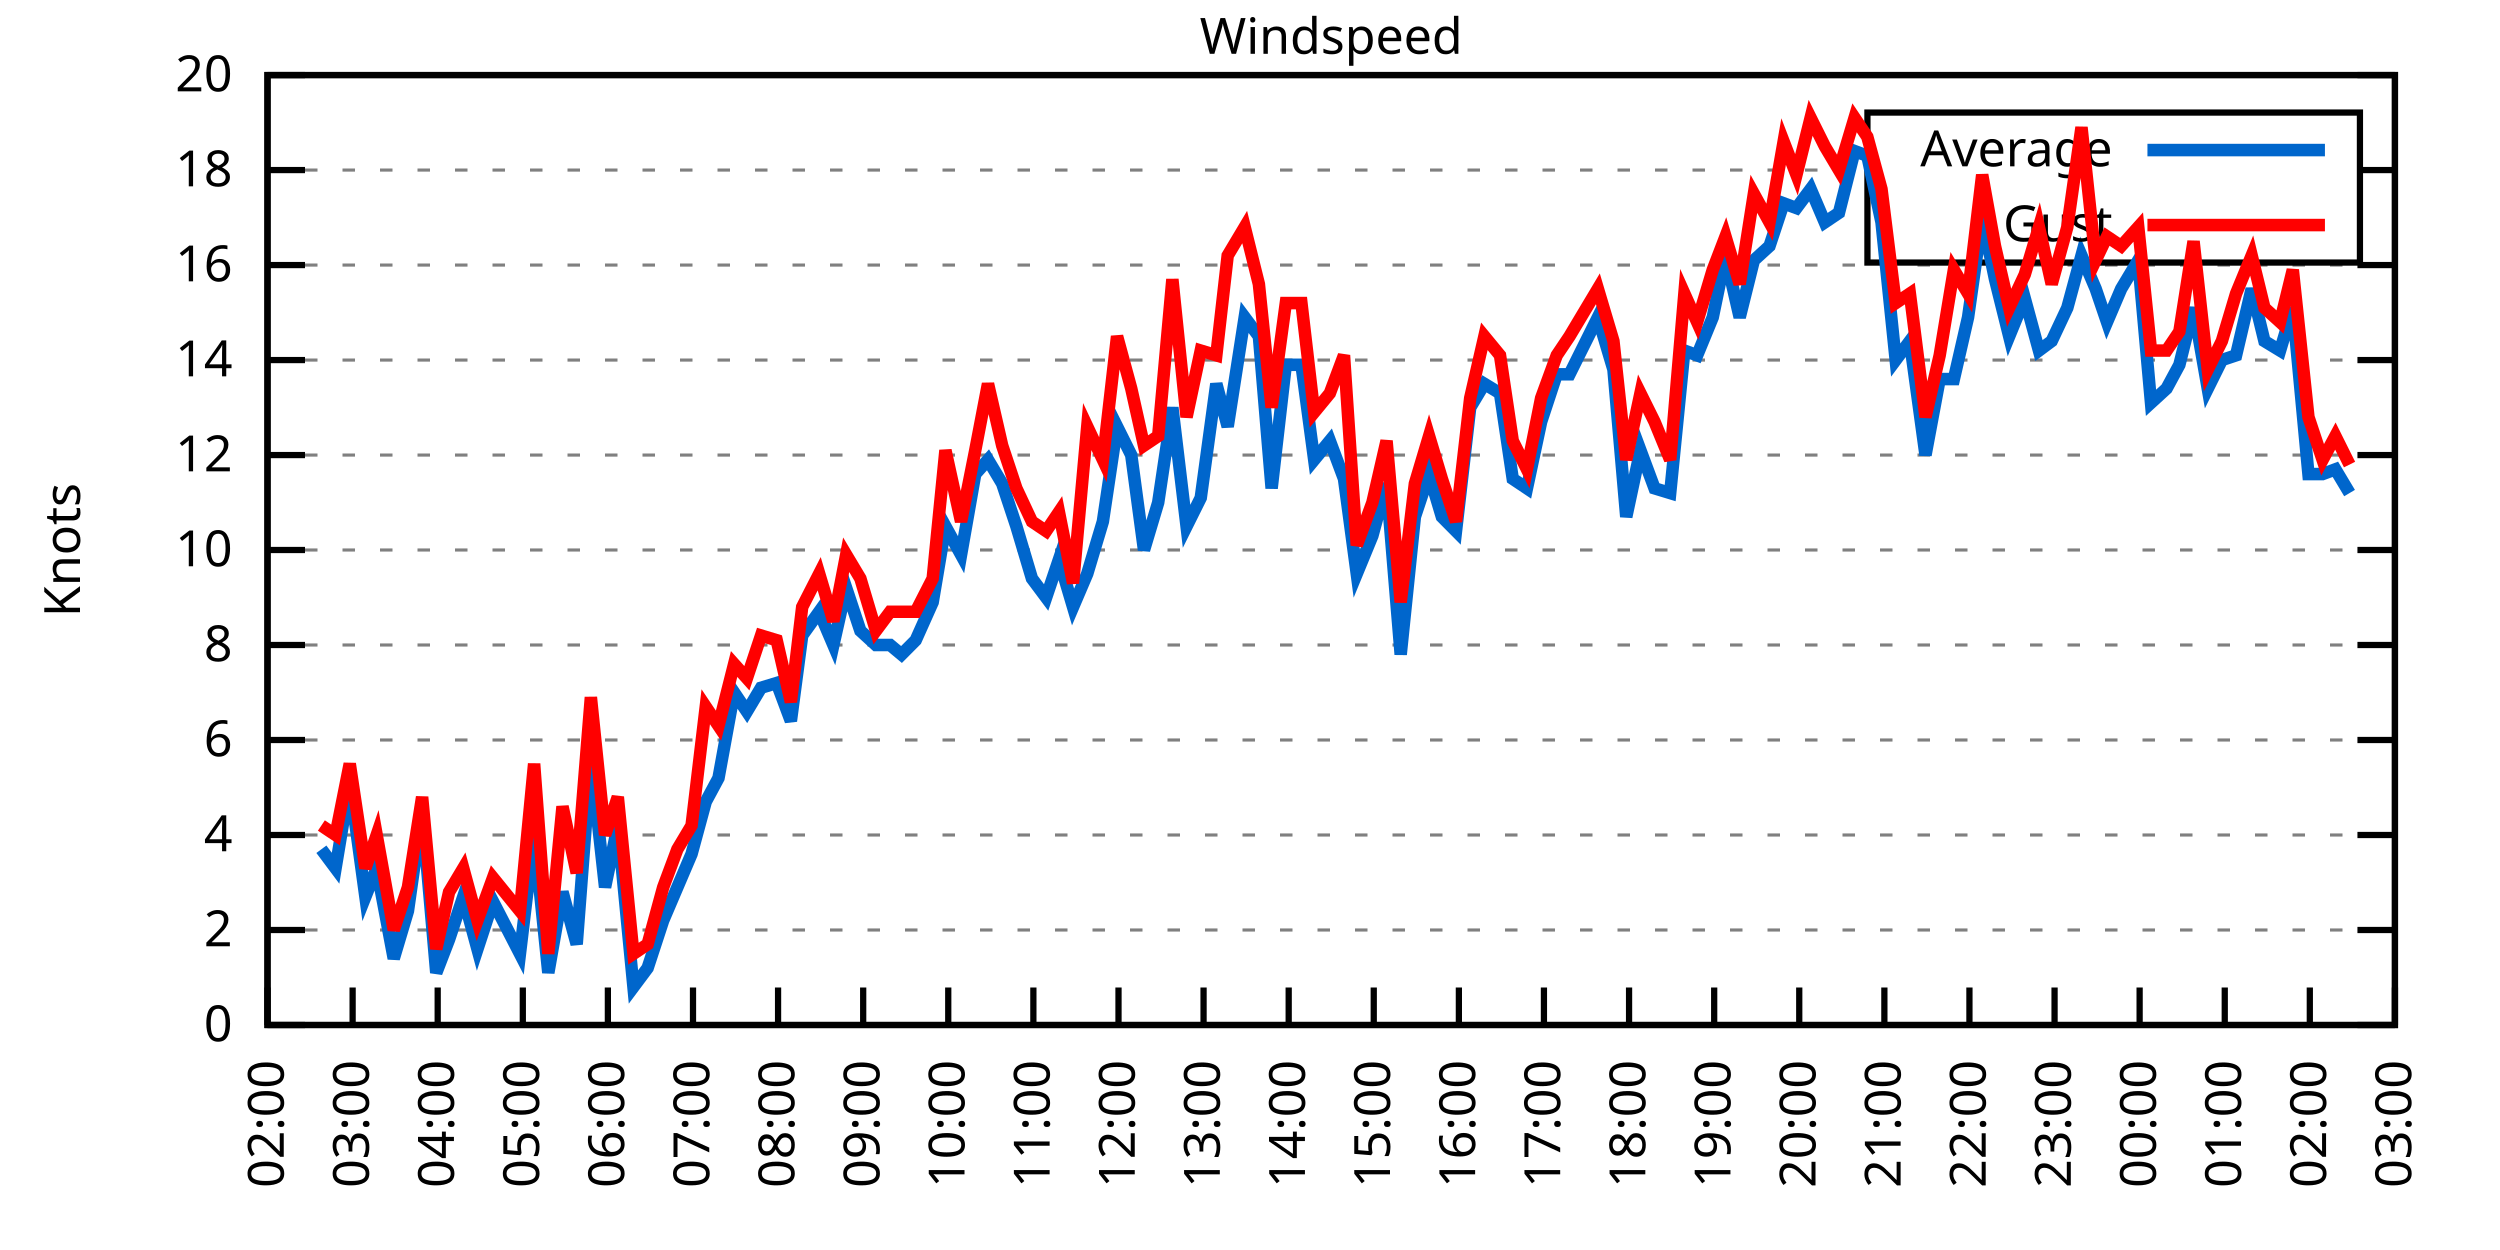
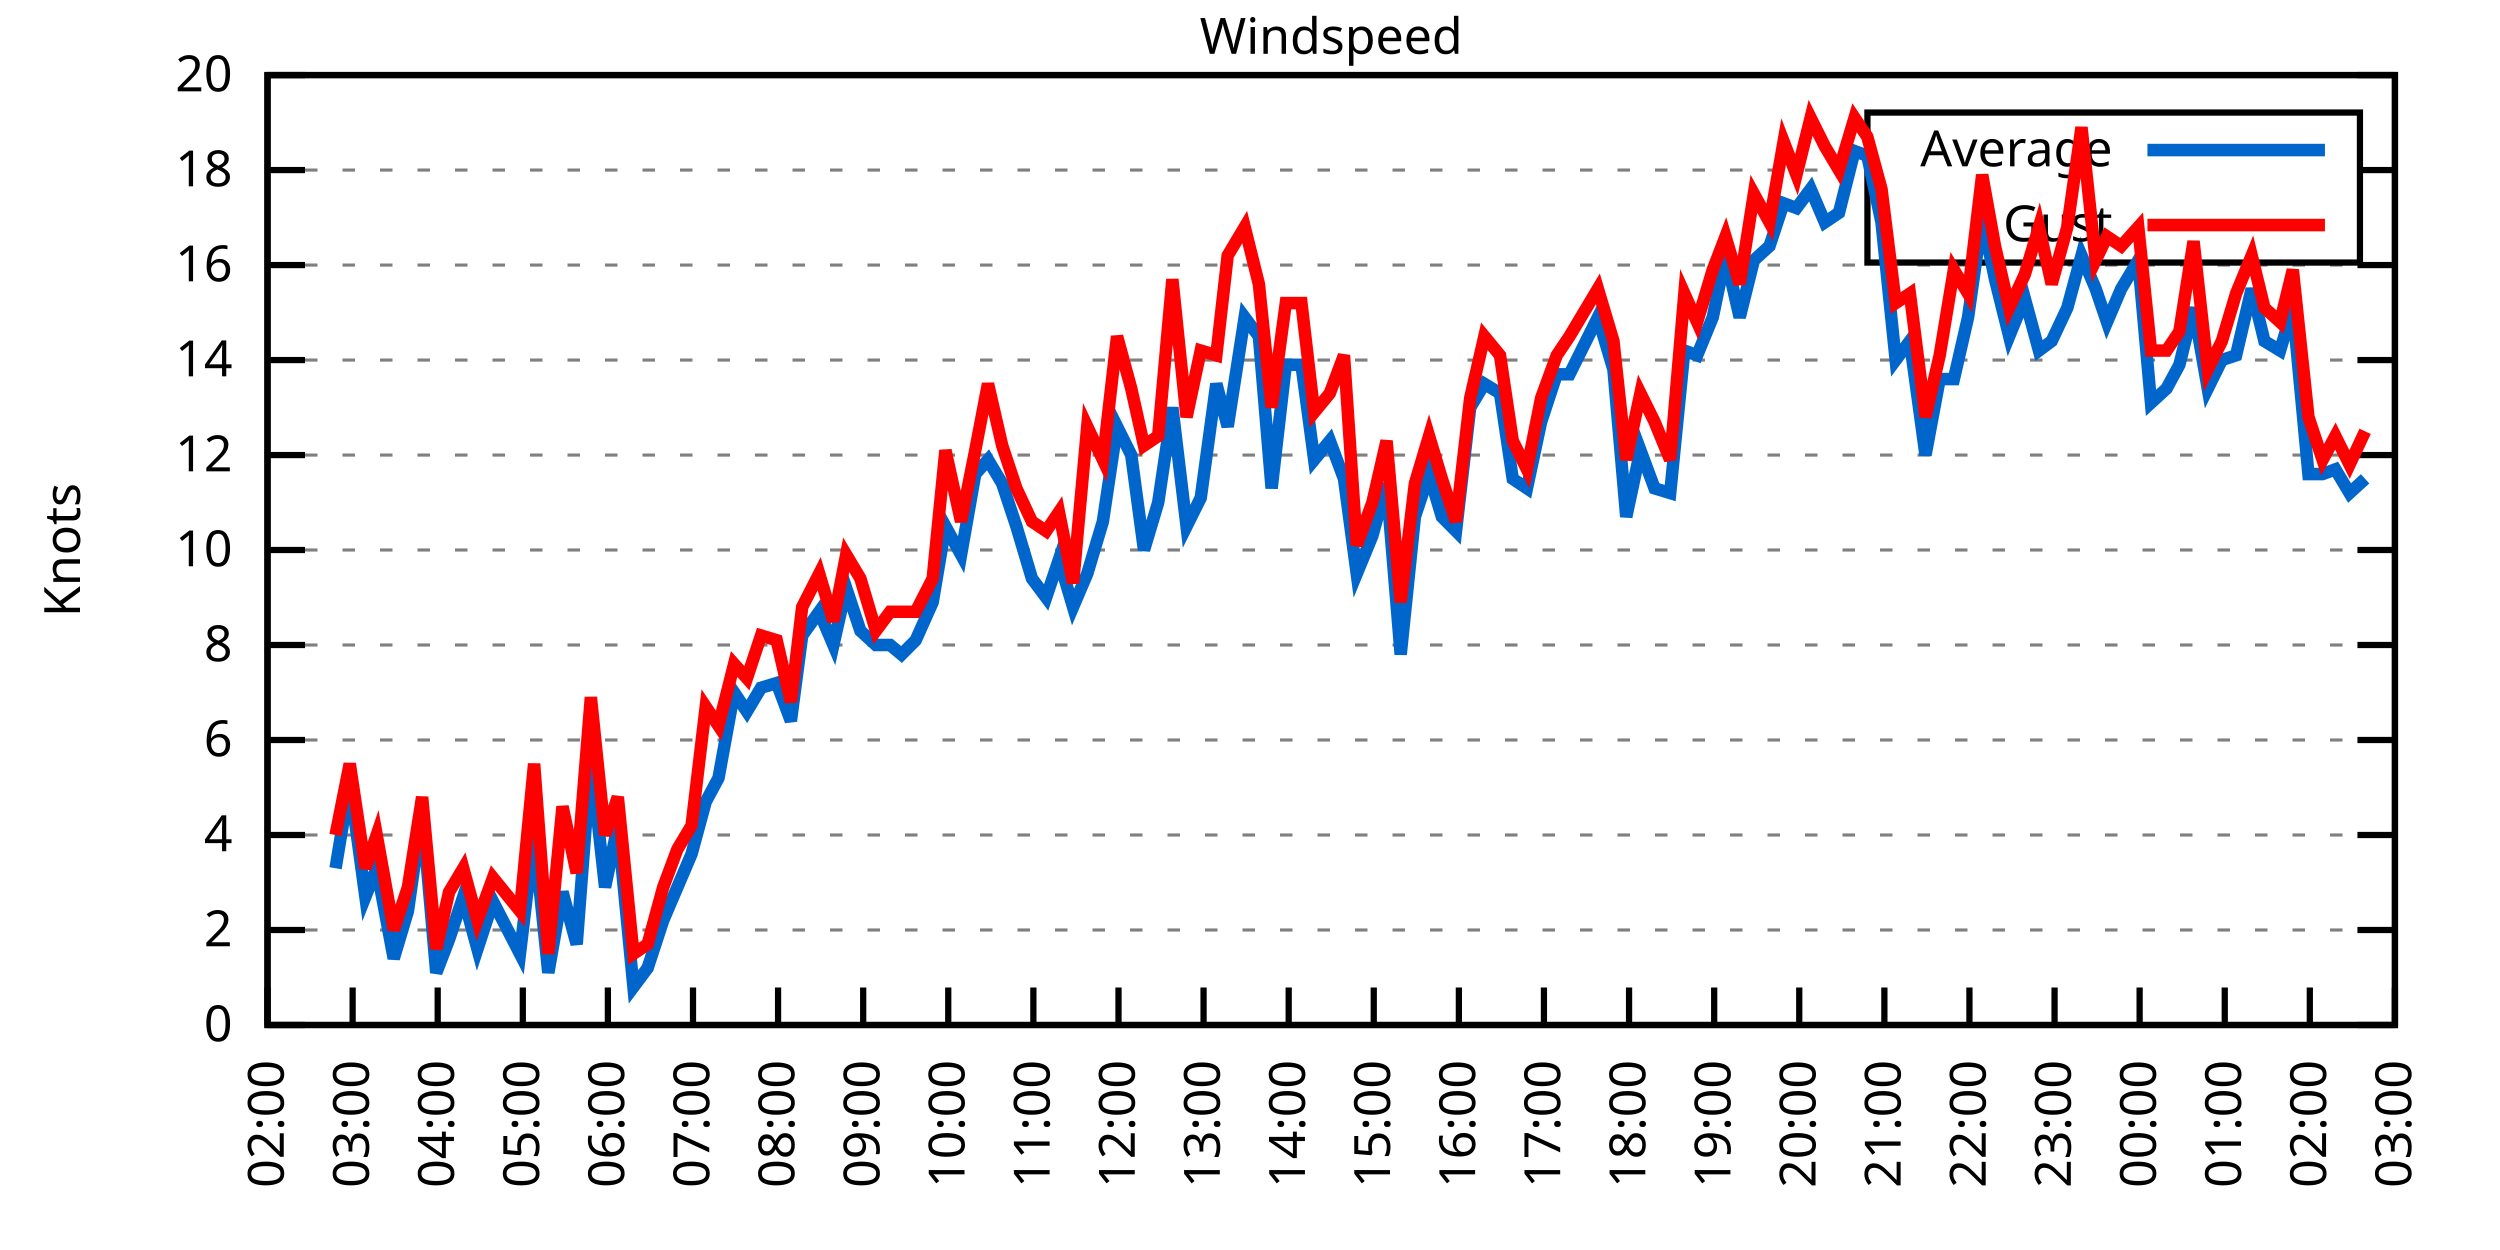
<svg xmlns="http://www.w3.org/2000/svg" xmlns:xlink="http://www.w3.org/1999/xlink" width="400" height="200" viewBox="0 0 400 200">
  <g id="gnuplot_canvas">
    <rect x="0" y="0" width="400" height="200" fill="none" />
    <defs>
      <circle id="gpDot" r="0.5" stroke-width="0.5" stroke="currentColor" />
      <path id="gpPt0" stroke-width="0.333" stroke="currentColor" d="M-1,0 h2 M0,-1 v2" />
      <path id="gpPt1" stroke-width="0.333" stroke="currentColor" d="M-1,-1 L1,1 M1,-1 L-1,1" />
      <path id="gpPt2" stroke-width="0.333" stroke="currentColor" d="M-1,0 L1,0 M0,-1 L0,1 M-1,-1 L1,1 M-1,1 L1,-1" />
      <rect id="gpPt3" stroke-width="0.333" stroke="currentColor" x="-1" y="-1" width="2" height="2" />
      <rect id="gpPt4" stroke-width="0.333" stroke="currentColor" fill="currentColor" x="-1" y="-1" width="2" height="2" />
      <circle id="gpPt5" stroke-width="0.333" stroke="currentColor" cx="0" cy="0" r="1" />
      <use xlink:href="#gpPt5" id="gpPt6" fill="currentColor" stroke="none" />
      <path id="gpPt7" stroke-width="0.333" stroke="currentColor" d="M0,-1.33 L-1.33,0.67 L1.33,0.67 z" />
      <use xlink:href="#gpPt7" id="gpPt8" fill="currentColor" stroke="none" />
      <use xlink:href="#gpPt7" id="gpPt9" stroke="currentColor" transform="rotate(180)" />
      <use xlink:href="#gpPt9" id="gpPt10" fill="currentColor" stroke="none" />
      <use xlink:href="#gpPt3" id="gpPt11" stroke="currentColor" transform="rotate(45)" />
      <use xlink:href="#gpPt11" id="gpPt12" fill="currentColor" stroke="none" />
      <path id="gpPt13" stroke-width="0.333" stroke="currentColor" d="M0,1.330 L1.265,0.411 L0.782,-1.067 L-0.782,-1.076 L-1.265,0.411 z" />
      <use xlink:href="#gpPt13" id="gpPt14" fill="currentColor" stroke="none" />
      <filter id="textbox" filterUnits="objectBoundingBox" x="0" y="0" height="1" width="1">
        <feFlood flood-color="white" flood-opacity="1" result="bgnd" />
        <feComposite in="SourceGraphic" in2="bgnd" operator="atop" />
      </filter>
      <filter id="greybox" filterUnits="objectBoundingBox" x="0" y="0" height="1" width="1">
        <feFlood flood-color="lightgrey" flood-opacity="1" result="grey" />
        <feComposite in="SourceGraphic" in2="grey" operator="atop" />
      </filter>
    </defs>
    <g fill="none" color="white" stroke="currentColor" stroke-width="1.00" stroke-linecap="butt" stroke-linejoin="miter">
</g>
    <g fill="none" color="black" stroke="currentColor" stroke-width="1.00" stroke-linecap="butt" stroke-linejoin="miter">
      <g stroke="none" shape-rendering="crispEdges">
        <polygon fill="rgb(255, 255, 255)" points="42.80,164.00 383.18,164.00 383.18,12.02 42.80,12.02 " />
      </g>
    </g>
    <g fill="none" color="black" stroke="currentColor" stroke-width="1.00" stroke-linecap="butt" stroke-linejoin="miter">
</g>
    <g fill="none" color="black" stroke="black" stroke-width="0.50" stroke-linecap="butt" stroke-linejoin="miter">
</g>
    <g fill="none" color="gray" stroke="currentColor" stroke-width="0.50" stroke-linecap="butt" stroke-linejoin="miter">
      <path stroke="gray" stroke-dasharray="2,4" class="gridline" d="M42.80,164.00 L383.19,164.00  " />
    </g>
    <g fill="none" color="gray" stroke="gray" stroke-width="1.00" stroke-linecap="butt" stroke-linejoin="miter">
</g>
    <g fill="none" color="black" stroke="currentColor" stroke-width="1.00" stroke-linecap="butt" stroke-linejoin="miter">
      <path stroke="black" d="M42.80,164.00 L48.80,164.00 M383.19,164.00 L377.19,164.00  " />
      <g transform="translate(37.20,166.60)" stroke="none" fill="black" font-family="Sans" font-size="8.00" text-anchor="end">
        <text>
          <tspan font-family="Sans"> 0</tspan>
        </text>
      </g>
    </g>
    <g fill="none" color="black" stroke="currentColor" stroke-width="1.00" stroke-linecap="butt" stroke-linejoin="miter">
</g>
    <g fill="none" color="black" stroke="black" stroke-width="0.50" stroke-linecap="butt" stroke-linejoin="miter">
</g>
    <g fill="none" color="gray" stroke="currentColor" stroke-width="0.50" stroke-linecap="butt" stroke-linejoin="miter">
      <path stroke="gray" stroke-dasharray="2,4" class="gridline" d="M42.80,148.80 L383.19,148.80  " />
    </g>
    <g fill="none" color="gray" stroke="gray" stroke-width="1.00" stroke-linecap="butt" stroke-linejoin="miter">
</g>
    <g fill="none" color="black" stroke="currentColor" stroke-width="1.00" stroke-linecap="butt" stroke-linejoin="miter">
      <path stroke="black" d="M42.80,148.80 L48.80,148.80 M383.19,148.80 L377.19,148.80  " />
      <g transform="translate(37.20,151.40)" stroke="none" fill="black" font-family="Sans" font-size="8.00" text-anchor="end">
        <text>
          <tspan font-family="Sans"> 2</tspan>
        </text>
      </g>
    </g>
    <g fill="none" color="black" stroke="currentColor" stroke-width="1.00" stroke-linecap="butt" stroke-linejoin="miter">
</g>
    <g fill="none" color="black" stroke="black" stroke-width="0.50" stroke-linecap="butt" stroke-linejoin="miter">
</g>
    <g fill="none" color="gray" stroke="currentColor" stroke-width="0.50" stroke-linecap="butt" stroke-linejoin="miter">
      <path stroke="gray" stroke-dasharray="2,4" class="gridline" d="M42.80,133.60 L383.19,133.60  " />
    </g>
    <g fill="none" color="gray" stroke="gray" stroke-width="1.00" stroke-linecap="butt" stroke-linejoin="miter">
</g>
    <g fill="none" color="black" stroke="currentColor" stroke-width="1.00" stroke-linecap="butt" stroke-linejoin="miter">
      <path stroke="black" d="M42.80,133.60 L48.80,133.60 M383.19,133.60 L377.19,133.60  " />
      <g transform="translate(37.20,136.20)" stroke="none" fill="black" font-family="Sans" font-size="8.00" text-anchor="end">
        <text>
          <tspan font-family="Sans"> 4</tspan>
        </text>
      </g>
    </g>
    <g fill="none" color="black" stroke="currentColor" stroke-width="1.00" stroke-linecap="butt" stroke-linejoin="miter">
</g>
    <g fill="none" color="black" stroke="black" stroke-width="0.50" stroke-linecap="butt" stroke-linejoin="miter">
</g>
    <g fill="none" color="gray" stroke="currentColor" stroke-width="0.50" stroke-linecap="butt" stroke-linejoin="miter">
      <path stroke="gray" stroke-dasharray="2,4" class="gridline" d="M42.80,118.40 L383.19,118.40  " />
    </g>
    <g fill="none" color="gray" stroke="gray" stroke-width="1.00" stroke-linecap="butt" stroke-linejoin="miter">
</g>
    <g fill="none" color="black" stroke="currentColor" stroke-width="1.00" stroke-linecap="butt" stroke-linejoin="miter">
      <path stroke="black" d="M42.80,118.40 L48.80,118.40 M383.19,118.40 L377.19,118.40  " />
      <g transform="translate(37.20,121.00)" stroke="none" fill="black" font-family="Sans" font-size="8.00" text-anchor="end">
        <text>
          <tspan font-family="Sans"> 6</tspan>
        </text>
      </g>
    </g>
    <g fill="none" color="black" stroke="currentColor" stroke-width="1.00" stroke-linecap="butt" stroke-linejoin="miter">
</g>
    <g fill="none" color="black" stroke="black" stroke-width="0.50" stroke-linecap="butt" stroke-linejoin="miter">
</g>
    <g fill="none" color="gray" stroke="currentColor" stroke-width="0.50" stroke-linecap="butt" stroke-linejoin="miter">
      <path stroke="gray" stroke-dasharray="2,4" class="gridline" d="M42.80,103.20 L383.19,103.20  " />
    </g>
    <g fill="none" color="gray" stroke="gray" stroke-width="1.00" stroke-linecap="butt" stroke-linejoin="miter">
</g>
    <g fill="none" color="black" stroke="currentColor" stroke-width="1.00" stroke-linecap="butt" stroke-linejoin="miter">
      <path stroke="black" d="M42.80,103.20 L48.80,103.20 M383.19,103.20 L377.19,103.20  " />
      <g transform="translate(37.20,105.80)" stroke="none" fill="black" font-family="Sans" font-size="8.00" text-anchor="end">
        <text>
          <tspan font-family="Sans"> 8</tspan>
        </text>
      </g>
    </g>
    <g fill="none" color="black" stroke="currentColor" stroke-width="1.00" stroke-linecap="butt" stroke-linejoin="miter">
</g>
    <g fill="none" color="black" stroke="black" stroke-width="0.50" stroke-linecap="butt" stroke-linejoin="miter">
</g>
    <g fill="none" color="gray" stroke="currentColor" stroke-width="0.50" stroke-linecap="butt" stroke-linejoin="miter">
      <path stroke="gray" stroke-dasharray="2,4" class="gridline" d="M42.80,88.00 L383.19,88.00  " />
    </g>
    <g fill="none" color="gray" stroke="gray" stroke-width="1.00" stroke-linecap="butt" stroke-linejoin="miter">
</g>
    <g fill="none" color="black" stroke="currentColor" stroke-width="1.00" stroke-linecap="butt" stroke-linejoin="miter">
      <path stroke="black" d="M42.80,88.00 L48.80,88.00 M383.19,88.00 L377.19,88.00  " />
      <g transform="translate(37.20,90.60)" stroke="none" fill="black" font-family="Sans" font-size="8.00" text-anchor="end">
        <text>
          <tspan font-family="Sans"> 10</tspan>
        </text>
      </g>
    </g>
    <g fill="none" color="black" stroke="currentColor" stroke-width="1.00" stroke-linecap="butt" stroke-linejoin="miter">
</g>
    <g fill="none" color="black" stroke="black" stroke-width="0.50" stroke-linecap="butt" stroke-linejoin="miter">
</g>
    <g fill="none" color="gray" stroke="currentColor" stroke-width="0.50" stroke-linecap="butt" stroke-linejoin="miter">
      <path stroke="gray" stroke-dasharray="2,4" class="gridline" d="M42.80,72.81 L383.19,72.81  " />
    </g>
    <g fill="none" color="gray" stroke="gray" stroke-width="1.00" stroke-linecap="butt" stroke-linejoin="miter">
</g>
    <g fill="none" color="black" stroke="currentColor" stroke-width="1.00" stroke-linecap="butt" stroke-linejoin="miter">
      <path stroke="black" d="M42.80,72.81 L48.80,72.81 M383.19,72.81 L377.19,72.81  " />
      <g transform="translate(37.20,75.41)" stroke="none" fill="black" font-family="Sans" font-size="8.00" text-anchor="end">
        <text>
          <tspan font-family="Sans"> 12</tspan>
        </text>
      </g>
    </g>
    <g fill="none" color="black" stroke="currentColor" stroke-width="1.00" stroke-linecap="butt" stroke-linejoin="miter">
</g>
    <g fill="none" color="black" stroke="black" stroke-width="0.50" stroke-linecap="butt" stroke-linejoin="miter">
</g>
    <g fill="none" color="gray" stroke="currentColor" stroke-width="0.50" stroke-linecap="butt" stroke-linejoin="miter">
      <path stroke="gray" stroke-dasharray="2,4" class="gridline" d="M42.80,57.61 L383.19,57.61  " />
    </g>
    <g fill="none" color="gray" stroke="gray" stroke-width="1.00" stroke-linecap="butt" stroke-linejoin="miter">
</g>
    <g fill="none" color="black" stroke="currentColor" stroke-width="1.00" stroke-linecap="butt" stroke-linejoin="miter">
      <path stroke="black" d="M42.80,57.61 L48.80,57.61 M383.19,57.61 L377.19,57.61  " />
      <g transform="translate(37.20,60.21)" stroke="none" fill="black" font-family="Sans" font-size="8.00" text-anchor="end">
        <text>
          <tspan font-family="Sans"> 14</tspan>
        </text>
      </g>
    </g>
    <g fill="none" color="black" stroke="currentColor" stroke-width="1.00" stroke-linecap="butt" stroke-linejoin="miter">
</g>
    <g fill="none" color="black" stroke="black" stroke-width="0.50" stroke-linecap="butt" stroke-linejoin="miter">
</g>
    <g fill="none" color="gray" stroke="currentColor" stroke-width="0.50" stroke-linecap="butt" stroke-linejoin="miter">
      <path stroke="gray" stroke-dasharray="2,4" class="gridline" d="M42.80,42.41 L383.19,42.41  " />
    </g>
    <g fill="none" color="gray" stroke="gray" stroke-width="1.00" stroke-linecap="butt" stroke-linejoin="miter">
</g>
    <g fill="none" color="black" stroke="currentColor" stroke-width="1.00" stroke-linecap="butt" stroke-linejoin="miter">
      <path stroke="black" d="M42.80,42.41 L48.80,42.41 M383.19,42.41 L377.19,42.41  " />
      <g transform="translate(37.20,45.01)" stroke="none" fill="black" font-family="Sans" font-size="8.00" text-anchor="end">
        <text>
          <tspan font-family="Sans"> 16</tspan>
        </text>
      </g>
    </g>
    <g fill="none" color="black" stroke="currentColor" stroke-width="1.00" stroke-linecap="butt" stroke-linejoin="miter">
</g>
    <g fill="none" color="black" stroke="black" stroke-width="0.50" stroke-linecap="butt" stroke-linejoin="miter">
</g>
    <g fill="none" color="gray" stroke="currentColor" stroke-width="0.50" stroke-linecap="butt" stroke-linejoin="miter">
      <path stroke="gray" stroke-dasharray="2,4" class="gridline" d="M42.80,27.21 L298.79,27.21 M377.59,27.21 L383.19,27.21  " />
    </g>
    <g fill="none" color="gray" stroke="gray" stroke-width="1.00" stroke-linecap="butt" stroke-linejoin="miter">
</g>
    <g fill="none" color="black" stroke="currentColor" stroke-width="1.00" stroke-linecap="butt" stroke-linejoin="miter">
      <path stroke="black" d="M42.80,27.21 L48.80,27.21 M383.19,27.21 L377.19,27.21  " />
      <g transform="translate(37.20,29.81)" stroke="none" fill="black" font-family="Sans" font-size="8.00" text-anchor="end">
        <text>
          <tspan font-family="Sans"> 18</tspan>
        </text>
      </g>
    </g>
    <g fill="none" color="black" stroke="currentColor" stroke-width="1.00" stroke-linecap="butt" stroke-linejoin="miter">
</g>
    <g fill="none" color="black" stroke="black" stroke-width="0.50" stroke-linecap="butt" stroke-linejoin="miter">
</g>
    <g fill="none" color="gray" stroke="currentColor" stroke-width="0.50" stroke-linecap="butt" stroke-linejoin="miter">
      <path stroke="gray" stroke-dasharray="2,4" class="gridline" d="M42.80,12.01 L383.19,12.01  " />
    </g>
    <g fill="none" color="gray" stroke="gray" stroke-width="1.00" stroke-linecap="butt" stroke-linejoin="miter">
</g>
    <g fill="none" color="black" stroke="currentColor" stroke-width="1.00" stroke-linecap="butt" stroke-linejoin="miter">
      <path stroke="black" d="M42.80,12.01 L48.80,12.01 M383.19,12.01 L377.19,12.01  " />
      <g transform="translate(37.20,14.61)" stroke="none" fill="black" font-family="Sans" font-size="8.00" text-anchor="end">
        <text>
          <tspan font-family="Sans"> 20</tspan>
        </text>
      </g>
    </g>
    <g fill="none" color="black" stroke="currentColor" stroke-width="1.00" stroke-linecap="butt" stroke-linejoin="miter">
      <path stroke="black" d="M42.80,164.00 L42.80,158.00  " />
      <g transform="translate(45.40,169.60) rotate(270.00)" stroke="none" fill="black" font-family="Sans" font-size="8.00" text-anchor="end">
        <text>
          <tspan font-family="Sans">02:00</tspan>
        </text>
      </g>
    </g>
    <g fill="none" color="black" stroke="currentColor" stroke-width="1.00" stroke-linecap="butt" stroke-linejoin="miter">
      <path stroke="black" d="M56.42,164.00 L56.42,158.00  " />
      <g transform="translate(59.02,169.60) rotate(270.00)" stroke="none" fill="black" font-family="Sans" font-size="8.00" text-anchor="end">
        <text>
          <tspan font-family="Sans">03:00</tspan>
        </text>
      </g>
    </g>
    <g fill="none" color="black" stroke="currentColor" stroke-width="1.00" stroke-linecap="butt" stroke-linejoin="miter">
      <path stroke="black" d="M70.03,164.00 L70.03,158.00  " />
      <g transform="translate(72.63,169.60) rotate(270.00)" stroke="none" fill="black" font-family="Sans" font-size="8.00" text-anchor="end">
        <text>
          <tspan font-family="Sans">04:00</tspan>
        </text>
      </g>
    </g>
    <g fill="none" color="black" stroke="currentColor" stroke-width="1.00" stroke-linecap="butt" stroke-linejoin="miter">
      <path stroke="black" d="M83.65,164.00 L83.65,158.00  " />
      <g transform="translate(86.25,169.60) rotate(270.00)" stroke="none" fill="black" font-family="Sans" font-size="8.00" text-anchor="end">
        <text>
          <tspan font-family="Sans">05:00</tspan>
        </text>
      </g>
    </g>
    <g fill="none" color="black" stroke="currentColor" stroke-width="1.00" stroke-linecap="butt" stroke-linejoin="miter">
      <path stroke="black" d="M97.26,164.00 L97.26,158.00  " />
      <g transform="translate(99.86,169.60) rotate(270.00)" stroke="none" fill="black" font-family="Sans" font-size="8.00" text-anchor="end">
        <text>
          <tspan font-family="Sans">06:00</tspan>
        </text>
      </g>
    </g>
    <g fill="none" color="black" stroke="currentColor" stroke-width="1.00" stroke-linecap="butt" stroke-linejoin="miter">
      <path stroke="black" d="M110.88,164.00 L110.88,158.00  " />
      <g transform="translate(113.48,169.60) rotate(270.00)" stroke="none" fill="black" font-family="Sans" font-size="8.00" text-anchor="end">
        <text>
          <tspan font-family="Sans">07:00</tspan>
        </text>
      </g>
    </g>
    <g fill="none" color="black" stroke="currentColor" stroke-width="1.00" stroke-linecap="butt" stroke-linejoin="miter">
      <path stroke="black" d="M124.49,164.00 L124.49,158.00  " />
      <g transform="translate(127.09,169.60) rotate(270.00)" stroke="none" fill="black" font-family="Sans" font-size="8.00" text-anchor="end">
        <text>
          <tspan font-family="Sans">08:00</tspan>
        </text>
      </g>
    </g>
    <g fill="none" color="black" stroke="currentColor" stroke-width="1.00" stroke-linecap="butt" stroke-linejoin="miter">
      <path stroke="black" d="M138.11,164.00 L138.11,158.00  " />
      <g transform="translate(140.71,169.60) rotate(270.00)" stroke="none" fill="black" font-family="Sans" font-size="8.00" text-anchor="end">
        <text>
          <tspan font-family="Sans">09:00</tspan>
        </text>
      </g>
    </g>
    <g fill="none" color="black" stroke="currentColor" stroke-width="1.00" stroke-linecap="butt" stroke-linejoin="miter">
      <path stroke="black" d="M151.72,164.00 L151.72,158.00  " />
      <g transform="translate(154.32,169.60) rotate(270.00)" stroke="none" fill="black" font-family="Sans" font-size="8.00" text-anchor="end">
        <text>
          <tspan font-family="Sans">10:00</tspan>
        </text>
      </g>
    </g>
    <g fill="none" color="black" stroke="currentColor" stroke-width="1.00" stroke-linecap="butt" stroke-linejoin="miter">
      <path stroke="black" d="M165.34,164.00 L165.34,158.00  " />
      <g transform="translate(167.94,169.60) rotate(270.00)" stroke="none" fill="black" font-family="Sans" font-size="8.00" text-anchor="end">
        <text>
          <tspan font-family="Sans">11:00</tspan>
        </text>
      </g>
    </g>
    <g fill="none" color="black" stroke="currentColor" stroke-width="1.00" stroke-linecap="butt" stroke-linejoin="miter">
      <path stroke="black" d="M178.96,164.00 L178.96,158.00  " />
      <g transform="translate(181.56,169.60) rotate(270.00)" stroke="none" fill="black" font-family="Sans" font-size="8.00" text-anchor="end">
        <text>
          <tspan font-family="Sans">12:00</tspan>
        </text>
      </g>
    </g>
    <g fill="none" color="black" stroke="currentColor" stroke-width="1.00" stroke-linecap="butt" stroke-linejoin="miter">
      <path stroke="black" d="M192.57,164.00 L192.57,158.00  " />
      <g transform="translate(195.17,169.60) rotate(270.00)" stroke="none" fill="black" font-family="Sans" font-size="8.00" text-anchor="end">
        <text>
          <tspan font-family="Sans">13:00</tspan>
        </text>
      </g>
    </g>
    <g fill="none" color="black" stroke="currentColor" stroke-width="1.00" stroke-linecap="butt" stroke-linejoin="miter">
      <path stroke="black" d="M206.19,164.00 L206.19,158.00  " />
      <g transform="translate(208.79,169.60) rotate(270.00)" stroke="none" fill="black" font-family="Sans" font-size="8.00" text-anchor="end">
        <text>
          <tspan font-family="Sans">14:00</tspan>
        </text>
      </g>
    </g>
    <g fill="none" color="black" stroke="currentColor" stroke-width="1.00" stroke-linecap="butt" stroke-linejoin="miter">
      <path stroke="black" d="M219.80,164.00 L219.80,158.00  " />
      <g transform="translate(222.40,169.60) rotate(270.00)" stroke="none" fill="black" font-family="Sans" font-size="8.00" text-anchor="end">
        <text>
          <tspan font-family="Sans">15:00</tspan>
        </text>
      </g>
    </g>
    <g fill="none" color="black" stroke="currentColor" stroke-width="1.00" stroke-linecap="butt" stroke-linejoin="miter">
      <path stroke="black" d="M233.42,164.00 L233.42,158.00  " />
      <g transform="translate(236.02,169.60) rotate(270.00)" stroke="none" fill="black" font-family="Sans" font-size="8.00" text-anchor="end">
        <text>
          <tspan font-family="Sans">16:00</tspan>
        </text>
      </g>
    </g>
    <g fill="none" color="black" stroke="currentColor" stroke-width="1.00" stroke-linecap="butt" stroke-linejoin="miter">
      <path stroke="black" d="M247.03,164.00 L247.03,158.00  " />
      <g transform="translate(249.63,169.60) rotate(270.00)" stroke="none" fill="black" font-family="Sans" font-size="8.00" text-anchor="end">
        <text>
          <tspan font-family="Sans">17:00</tspan>
        </text>
      </g>
    </g>
    <g fill="none" color="black" stroke="currentColor" stroke-width="1.00" stroke-linecap="butt" stroke-linejoin="miter">
      <path stroke="black" d="M260.65,164.00 L260.65,158.00  " />
      <g transform="translate(263.25,169.60) rotate(270.00)" stroke="none" fill="black" font-family="Sans" font-size="8.00" text-anchor="end">
        <text>
          <tspan font-family="Sans">18:00</tspan>
        </text>
      </g>
    </g>
    <g fill="none" color="black" stroke="currentColor" stroke-width="1.00" stroke-linecap="butt" stroke-linejoin="miter">
      <path stroke="black" d="M274.27,164.00 L274.27,158.00  " />
      <g transform="translate(276.87,169.60) rotate(270.00)" stroke="none" fill="black" font-family="Sans" font-size="8.00" text-anchor="end">
        <text>
          <tspan font-family="Sans">19:00</tspan>
        </text>
      </g>
    </g>
    <g fill="none" color="black" stroke="currentColor" stroke-width="1.00" stroke-linecap="butt" stroke-linejoin="miter">
      <path stroke="black" d="M287.88,164.00 L287.88,158.00  " />
      <g transform="translate(290.48,169.60) rotate(270.00)" stroke="none" fill="black" font-family="Sans" font-size="8.00" text-anchor="end">
        <text>
          <tspan font-family="Sans">20:00</tspan>
        </text>
      </g>
    </g>
    <g fill="none" color="black" stroke="currentColor" stroke-width="1.00" stroke-linecap="butt" stroke-linejoin="miter">
      <path stroke="black" d="M301.50,164.00 L301.50,158.00  " />
      <g transform="translate(304.10,169.60) rotate(270.00)" stroke="none" fill="black" font-family="Sans" font-size="8.00" text-anchor="end">
        <text>
          <tspan font-family="Sans">21:00</tspan>
        </text>
      </g>
    </g>
    <g fill="none" color="black" stroke="currentColor" stroke-width="1.00" stroke-linecap="butt" stroke-linejoin="miter">
      <path stroke="black" d="M315.11,164.00 L315.11,158.00  " />
      <g transform="translate(317.71,169.60) rotate(270.00)" stroke="none" fill="black" font-family="Sans" font-size="8.00" text-anchor="end">
        <text>
          <tspan font-family="Sans">22:00</tspan>
        </text>
      </g>
    </g>
    <g fill="none" color="black" stroke="currentColor" stroke-width="1.00" stroke-linecap="butt" stroke-linejoin="miter">
      <path stroke="black" d="M328.73,164.00 L328.73,158.00  " />
      <g transform="translate(331.33,169.60) rotate(270.00)" stroke="none" fill="black" font-family="Sans" font-size="8.00" text-anchor="end">
        <text>
          <tspan font-family="Sans">23:00</tspan>
        </text>
      </g>
    </g>
    <g fill="none" color="black" stroke="currentColor" stroke-width="1.00" stroke-linecap="butt" stroke-linejoin="miter">
      <path stroke="black" d="M342.34,164.00 L342.34,158.00  " />
      <g transform="translate(344.94,169.60) rotate(270.00)" stroke="none" fill="black" font-family="Sans" font-size="8.00" text-anchor="end">
        <text>
          <tspan font-family="Sans">00:00</tspan>
        </text>
      </g>
    </g>
    <g fill="none" color="black" stroke="currentColor" stroke-width="1.00" stroke-linecap="butt" stroke-linejoin="miter">
      <path stroke="black" d="M355.96,164.00 L355.96,158.00  " />
      <g transform="translate(358.56,169.60) rotate(270.00)" stroke="none" fill="black" font-family="Sans" font-size="8.00" text-anchor="end">
        <text>
          <tspan font-family="Sans">01:00</tspan>
        </text>
      </g>
    </g>
    <g fill="none" color="black" stroke="currentColor" stroke-width="1.00" stroke-linecap="butt" stroke-linejoin="miter">
      <path stroke="black" d="M369.57,164.00 L369.57,158.00  " />
      <g transform="translate(372.17,169.60) rotate(270.00)" stroke="none" fill="black" font-family="Sans" font-size="8.00" text-anchor="end">
        <text>
          <tspan font-family="Sans">02:00</tspan>
        </text>
      </g>
    </g>
    <g fill="none" color="black" stroke="currentColor" stroke-width="1.00" stroke-linecap="butt" stroke-linejoin="miter">
      <path stroke="black" d="M383.19,164.00 L383.19,158.00  " />
      <g transform="translate(385.79,169.60) rotate(270.00)" stroke="none" fill="black" font-family="Sans" font-size="8.00" text-anchor="end">
        <text>
          <tspan font-family="Sans">03:00</tspan>
        </text>
      </g>
    </g>
    <g fill="none" color="black" stroke="currentColor" stroke-width="1.00" stroke-linecap="butt" stroke-linejoin="miter">
</g>
    <g fill="none" color="black" stroke="currentColor" stroke-width="1.00" stroke-linecap="butt" stroke-linejoin="miter">
      <path stroke="black" d="M42.80,12.01 L42.80,164.00 L383.19,164.00 L383.19,12.01 L42.80,12.01 Z  " />
    </g>
    <g fill="none" color="black" stroke="currentColor" stroke-width="1.00" stroke-linecap="butt" stroke-linejoin="miter">
</g>
    <g fill="none" color="black" stroke="currentColor" stroke-width="1.00" stroke-linecap="butt" stroke-linejoin="miter">
      <path stroke="black" d="M298.79,42.01 L298.79,18.01 L377.59,18.01 L377.59,42.01 L298.79,42.01 Z  " />
    </g>
    <g id="Windspeed_plot_1">
      <g fill="none" color="white" stroke="black" stroke-width="2.00" stroke-linecap="butt" stroke-linejoin="miter">
</g>
      <g fill="none" color="black" stroke="currentColor" stroke-width="2.00" stroke-linecap="butt" stroke-linejoin="miter">
        <g transform="translate(337.99,26.61)" stroke="none" fill="black" font-family="Sans" font-size="8.00" text-anchor="end">
          <text>
            <tspan font-family="Sans">Average</tspan>
          </text>
        </g>
      </g>
      <g fill="none" color="black" stroke="currentColor" stroke-width="2.00" stroke-linecap="butt" stroke-linejoin="miter">
-         <path stroke="rgb(  0, 102, 204)" d="M343.59,24.01 L371.99,24.01 M51.42,135.88 L53.69,138.92 L55.96,125.24 L58.46,143.48 L60.27,138.92 L63.00,153.36   L65.27,145.76 L67.54,129.80 L69.80,155.64 L71.85,150.32 L74.12,143.48 L76.39,151.84 L78.88,144.24 L83.19,152.60   L85.46,133.60 L87.73,155.64 L90.00,142.72 L92.27,151.08 L94.54,121.44 L96.81,141.96 L98.85,132.08 L101.35,157.92   L103.62,154.88 L106.11,147.28 L108.38,141.96 L110.65,136.64 L112.92,128.28 L114.96,124.48 L117.46,110.80 L119.50,113.84   L121.77,110.04 L124.27,109.28 L126.54,115.36 L128.35,101.68 L131.07,97.88 L133.34,103.20 L135.39,94.08 L137.66,100.92   L140.15,103.20 L142.42,103.20 L144.24,104.72 L146.51,102.44 L149.23,96.36 L151.27,84.21 L153.77,88.76 L156.04,75.85   L158.08,73.57 L160.35,77.37 L162.62,84.21 L165.11,92.56 L167.38,95.60 L169.43,89.52 L171.69,97.12 L173.96,91.80   L176.46,83.45 L178.73,68.25 L181.00,72.81 L183.04,88.00 L185.31,80.41 L187.58,65.21 L189.85,84.21 L192.12,79.65   L194.61,61.41 L196.43,68.25 L199.15,50.77 L201.42,53.81 L203.46,78.13 L205.73,58.37 L208.23,58.37 L210.27,73.57   L212.77,70.53 L215.04,76.61 L217.08,91.80 L219.58,85.73 L221.85,77.37 L224.11,104.72 L226.38,82.69 L228.65,75.85   L230.70,82.69 L232.96,84.97 L235.23,65.21 L237.50,61.41 L240.00,62.93 L242.04,76.61 L244.31,78.13 L246.58,67.49   L249.08,59.89 L251.12,59.89 L253.39,55.33 L255.66,50.77 L258.15,59.13 L260.20,82.69 L262.47,72.05 L264.73,78.13   L267.23,78.89 L269.50,56.09 L271.54,56.85 L274.04,50.77 L276.08,40.89 L278.35,50.77 L280.62,41.65 L283.12,39.37   L285.38,32.53 L287.43,33.29 L289.70,30.25 L291.97,35.57 L294.23,34.05 L296.73,24.17 L298.77,24.93 L301.04,35.57   L303.31,57.61 L305.58,54.57 L308.08,72.81 L310.35,60.65 L312.62,60.65 L314.89,50.77 L317.15,34.81 L319.20,44.69   L321.47,53.81 L323.96,47.73 L326.23,56.09 L328.27,54.57 L330.77,49.25 L333.04,40.89 L335.31,46.21 L337.12,51.53   L339.39,46.21 L342.12,41.65 L344.16,64.45 L346.65,62.17 L348.70,58.37 L350.97,49.25 L353.24,62.17 L355.50,57.61   L357.77,56.85 L360.27,46.21 L362.31,54.57 L364.81,56.09 L366.85,49.25 L369.35,75.85 L371.62,75.85 L373.66,75.09   L375.93,78.89  " />
+         <path stroke="rgb(  0, 102, 204)" d="M343.59,24.01 L371.99,24.01 M53.69,138.92 L55.96,125.24 L58.46,143.48 L60.27,138.92 L63.00,153.36 L65.27,145.76   L67.54,129.80 L69.80,155.64 L71.85,150.32 L74.12,143.48 L76.39,151.84 L78.88,144.24 L83.19,152.60 L85.46,133.60   L87.73,155.64 L90.00,142.72 L92.27,151.08 L94.54,121.44 L96.81,141.96 L98.85,132.08 L101.35,157.92 L103.62,154.88   L106.11,147.28 L108.38,141.96 L110.65,136.64 L112.92,128.28 L114.96,124.48 L117.46,110.80 L119.50,113.84 L121.77,110.04   L124.27,109.28 L126.54,115.36 L128.35,101.68 L131.07,97.88 L133.34,103.20 L135.39,94.08 L137.66,100.92 L140.15,103.20   L142.42,103.20 L144.24,104.72 L146.51,102.44 L149.23,96.36 L151.27,84.21 L153.77,88.76 L156.04,75.85 L158.08,73.57   L160.35,77.37 L162.62,84.21 L165.11,92.56 L167.38,95.60 L169.43,89.52 L171.69,97.12 L173.96,91.80 L176.46,83.45   L178.73,68.25 L181.00,72.81 L183.04,88.00 L185.31,80.41 L187.58,65.21 L189.85,84.21 L192.12,79.65 L194.61,61.41   L196.43,68.25 L199.15,50.77 L201.42,53.81 L203.46,78.13 L205.73,58.37 L208.23,58.37 L210.27,73.57 L212.77,70.53   L215.04,76.61 L217.08,91.80 L219.58,85.73 L221.85,77.37 L224.11,104.72 L226.38,82.69 L228.65,75.85 L230.70,82.69   L232.96,84.97 L235.23,65.21 L237.50,61.41 L240.00,62.93 L242.04,76.61 L244.31,78.13 L246.58,67.49 L249.08,59.89   L251.12,59.89 L253.39,55.33 L255.66,50.77 L258.15,59.13 L260.20,82.69 L262.47,72.05 L264.73,78.13 L267.23,78.89   L269.50,56.09 L271.54,56.85 L274.04,50.77 L276.08,40.89 L278.35,50.77 L280.62,41.65 L283.12,39.37 L285.38,32.53   L287.43,33.29 L289.70,30.25 L291.97,35.57 L294.23,34.05 L296.73,24.17 L298.77,24.93 L301.04,35.57 L303.31,57.61   L305.58,54.57 L308.08,72.81 L310.35,60.65 L312.62,60.65 L314.89,50.77 L317.15,34.81 L319.20,44.69 L321.47,53.81   L323.96,47.73 L326.23,56.09 L328.27,54.57 L330.77,49.25 L333.04,40.89 L335.31,46.21 L337.12,51.53 L339.39,46.21   L342.12,41.65 L344.16,64.45 L346.65,62.17 L348.70,58.37 L350.97,49.25 L353.24,62.17 L355.50,57.61 L357.77,56.85   L360.27,46.21 L362.31,54.57 L364.81,56.09 L366.85,49.25 L369.35,75.85 L371.62,75.85 L373.66,75.09 L375.93,78.89   L378.42,76.61  " />
      </g>
    </g>
    <g id="Windspeed_plot_2">
      <g fill="none" color="black" stroke="currentColor" stroke-width="2.00" stroke-linecap="butt" stroke-linejoin="miter">
        <g transform="translate(337.99,38.61)" stroke="none" fill="black" font-family="Sans" font-size="8.00" text-anchor="end">
          <text>
            <tspan font-family="Sans">Gust</tspan>
          </text>
        </g>
      </g>
      <g fill="none" color="black" stroke="currentColor" stroke-width="2.00" stroke-linecap="butt" stroke-linejoin="miter">
-         <path stroke="rgb(255,   0,   0)" d="M343.59,36.01 L371.99,36.01 M51.42,132.08 L53.69,133.60 L55.96,122.20 L58.46,138.92 L60.27,133.60 L63.00,148.80   L65.27,141.96 L67.54,127.52 L69.80,151.84 L71.85,142.72 L74.12,138.92 L76.39,147.28 L78.88,140.44 L83.19,145.76   L85.46,122.20 L87.73,152.60 L90.00,129.04 L92.27,139.68 L94.54,111.56 L96.81,133.60 L98.85,127.52 L101.35,152.60   L103.62,151.08 L106.11,141.96 L108.38,135.88 L110.65,132.08 L112.92,113.08 L114.96,116.12 L117.46,106.24 L119.50,108.52   L121.77,101.68 L124.27,102.44 L126.54,112.32 L128.35,97.12 L131.07,91.80 L133.34,99.40 L135.39,88.76 L137.66,92.56   L140.15,100.92 L142.42,97.88 L144.24,97.88 L146.51,97.88 L149.23,92.56 L151.27,72.05 L153.77,83.45 L156.04,72.05   L158.08,61.41 L160.35,71.29 L162.62,78.13 L165.11,83.45 L167.38,84.97 L169.43,81.93 L171.69,93.32 L173.96,68.25   L176.46,73.57 L178.73,53.81 L181.00,62.17 L183.04,71.29 L185.31,69.77 L187.58,44.69 L189.85,66.73 L192.12,56.09   L194.61,56.85 L196.43,40.89 L199.15,36.33 L201.42,45.45 L203.46,65.21 L205.73,48.49 L208.23,48.49 L210.27,65.97   L212.77,62.93 L215.04,56.85 L217.08,87.25 L219.58,80.41 L221.85,70.53 L224.11,96.36 L226.38,77.37 L228.65,69.77   L230.70,76.61 L232.96,83.45 L235.23,63.69 L237.50,53.81 L240.00,56.85 L242.04,70.53 L244.31,75.09 L246.58,63.69   L249.08,56.85 L251.12,53.81 L253.39,50.01 L255.66,46.21 L258.15,54.57 L260.20,73.57 L262.47,62.93 L264.73,67.49   L267.23,73.57 L269.50,46.97 L271.54,51.53 L274.04,43.17 L276.08,37.85 L278.35,45.45 L280.62,31.01 L283.12,35.57   L285.38,22.65 L287.43,27.97 L289.70,18.85 L291.97,23.41 L294.23,27.21 L296.73,18.85 L298.77,21.89 L301.04,30.25   L303.31,48.49 L305.58,46.97 L308.08,66.73 L310.35,56.85 L312.62,43.17 L314.89,46.97 L317.15,27.97 L319.20,39.37   L321.47,49.25 L323.96,43.93 L326.23,36.33 L328.27,45.45 L330.77,36.33 L333.04,20.37 L335.31,41.65 L337.12,37.85   L339.39,39.37 L342.12,36.33 L344.16,56.09 L346.65,56.09 L348.70,53.05 L350.97,38.61 L353.24,59.13 L355.50,54.57   L357.77,46.97 L360.27,40.89 L362.31,49.25 L364.81,51.53 L366.85,43.17 L369.35,66.73 L371.62,73.57 L373.66,69.77   L375.93,74.33  " />
+         <path stroke="rgb(255,   0,   0)" d="M343.59,36.01 L371.99,36.01 M53.69,133.60 L55.96,122.20 L58.46,138.92 L60.27,133.60 L63.00,148.80 L65.27,141.96   L67.54,127.52 L69.80,151.84 L71.85,142.72 L74.12,138.92 L76.39,147.28 L78.88,140.44 L83.19,145.76 L85.46,122.20   L87.73,152.60 L90.00,129.04 L92.27,139.68 L94.54,111.56 L96.81,133.60 L98.85,127.52 L101.35,152.60 L103.62,151.08   L106.11,141.96 L108.38,135.88 L110.65,132.08 L112.92,113.08 L114.96,116.12 L117.46,106.24 L119.50,108.52 L121.77,101.68   L124.27,102.44 L126.54,112.32 L128.35,97.12 L131.07,91.80 L133.34,99.40 L135.39,88.76 L137.66,92.56 L140.15,100.92   L142.42,97.88 L144.24,97.88 L146.51,97.88 L149.23,92.56 L151.27,72.05 L153.77,83.45 L156.04,72.05 L158.08,61.41   L160.35,71.29 L162.62,78.13 L165.11,83.45 L167.38,84.97 L169.43,81.93 L171.69,93.32 L173.96,68.25 L176.46,73.57   L178.73,53.81 L181.00,62.17 L183.04,71.29 L185.31,69.77 L187.58,44.69 L189.85,66.73 L192.12,56.09 L194.61,56.85   L196.43,40.89 L199.15,36.33 L201.42,45.45 L203.46,65.21 L205.73,48.49 L208.23,48.49 L210.27,65.97 L212.77,62.93   L215.04,56.85 L217.08,87.25 L219.58,80.41 L221.85,70.53 L224.11,96.36 L226.38,77.37 L228.65,69.77 L230.70,76.61   L232.96,83.45 L235.23,63.69 L237.50,53.81 L240.00,56.85 L242.04,70.53 L244.31,75.09 L246.58,63.69 L249.08,56.85   L251.12,53.81 L253.39,50.01 L255.66,46.21 L258.15,54.57 L260.20,73.57 L262.47,62.93 L264.73,67.49 L267.23,73.57   L269.50,46.97 L271.54,51.53 L274.04,43.17 L276.08,37.85 L278.35,45.45 L280.62,31.01 L283.12,35.57 L285.38,22.65   L287.43,27.97 L289.70,18.85 L291.97,23.41 L294.23,27.21 L296.73,18.85 L298.77,21.89 L301.04,30.25 L303.31,48.49   L305.58,46.97 L308.08,66.73 L310.35,56.85 L312.62,43.17 L314.89,46.97 L317.15,27.97 L319.20,39.37 L321.47,49.25   L323.96,43.93 L326.23,36.33 L328.27,45.45 L330.77,36.33 L333.04,20.37 L335.31,41.65 L337.12,37.85 L339.39,39.37   L342.12,36.33 L344.16,56.09 L346.65,56.09 L348.70,53.05 L350.97,38.61 L353.24,59.13 L355.50,54.57 L357.77,46.97   L360.27,40.89 L362.31,49.25 L364.81,51.53 L366.85,43.17 L369.35,66.73 L371.62,73.57 L373.66,69.77 L375.93,74.33   L378.42,69.01  " />
      </g>
    </g>
    <g fill="none" color="black" stroke="currentColor" stroke-width="2.00" stroke-linecap="butt" stroke-linejoin="miter">
</g>
    <g fill="none" color="black" stroke="black" stroke-width="1.00" stroke-linecap="butt" stroke-linejoin="miter">
</g>
    <g fill="none" color="black" stroke="currentColor" stroke-width="1.00" stroke-linecap="butt" stroke-linejoin="miter">
      <path stroke="black" d="M42.80,12.01 L42.80,164.00 L383.19,164.00 L383.19,12.01 L42.80,12.01 Z  " />
      <g transform="translate(12.80,88.01) rotate(270.00)" stroke="none" fill="black" font-family="Sans" font-size="8.00" text-anchor="middle">
        <text>
          <tspan font-family="Sans">Knots</tspan>
        </text>
      </g>
    </g>
    <g fill="none" color="black" stroke="currentColor" stroke-width="1.00" stroke-linecap="butt" stroke-linejoin="miter">
</g>
    <g fill="none" color="black" stroke="currentColor" stroke-width="1.00" stroke-linecap="butt" stroke-linejoin="miter">
      <g transform="translate(212.99,8.61)" stroke="none" fill="black" font-family="Sans" font-size="8.00" text-anchor="middle">
        <text>
          <tspan font-family="Sans">Windspeed</tspan>
        </text>
      </g>
    </g>
    <g fill="none" color="black" stroke="currentColor" stroke-width="1.00" stroke-linecap="butt" stroke-linejoin="miter">
</g>
  </g>
</svg>
